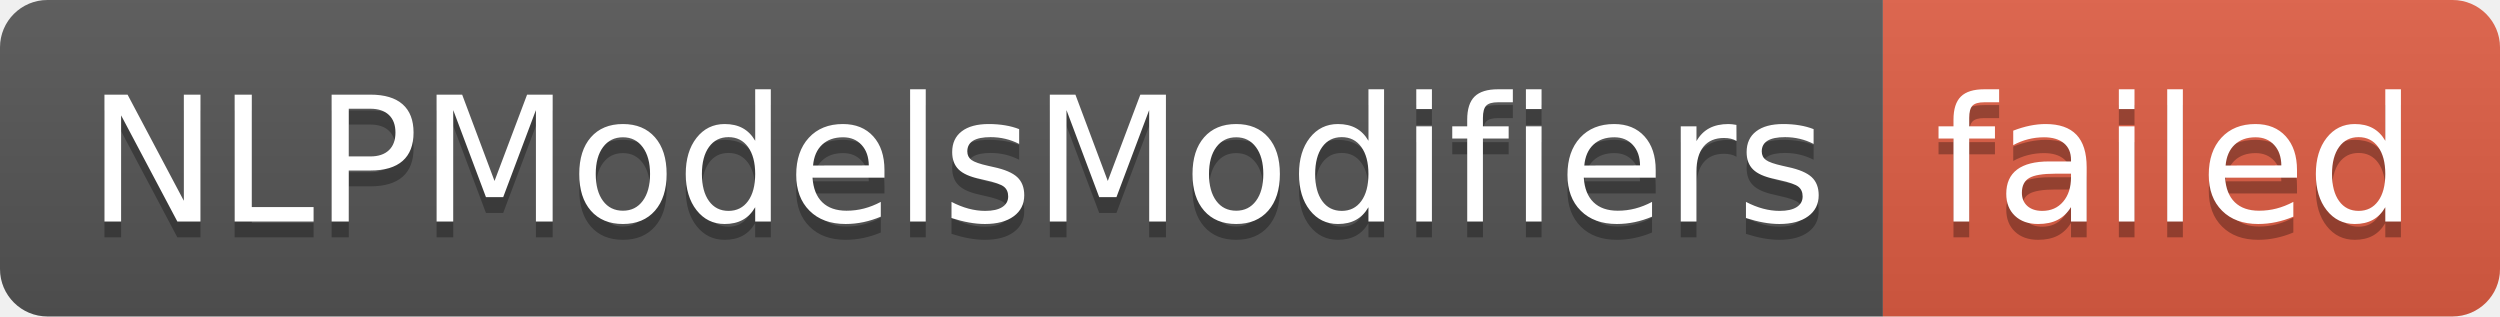
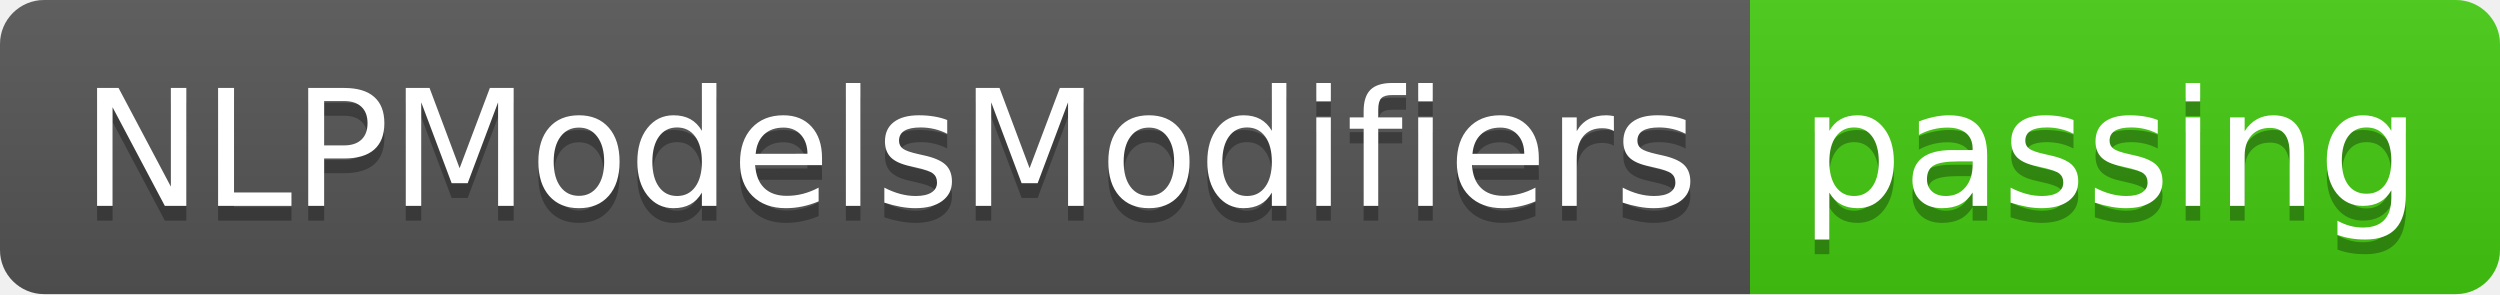
- <svg xmlns="http://www.w3.org/2000/svg" width="158" height="20" role="img" aria-label="NLPModelsModifiers: failed">
+ <svg xmlns="http://www.w3.org/2000/svg" width="170" height="20" role="img" aria-label="NLPModelsModifiers: passing">
  <linearGradient id="s" x2="0" y2="100%">
    <stop offset="0" stop-color="#bbb" stop-opacity=".1" />
    <stop offset="1" stop-opacity=".1" />
  </linearGradient>
  <clipPath id="r">
-     <rect width="158" height="20" rx="3" fill="#fff" />
+     <rect width="170" height="20" rx="3" fill="#fff" />
  </clipPath>
  <g clip-path="url(#r)">
    <rect width="119" height="20" fill="#555" />
-     <rect x="119" width="39" height="20" fill="#e05d44" />
-     <rect width="158" height="20" fill="url(#s)" />
+     <rect x="119" width="51" height="20" fill="#4c1" />
+     <rect width="170" height="20" fill="url(#s)" />
  </g>
  <g fill="#fff" text-anchor="middle" font-family="Verdana,Geneva,DejaVu Sans,sans-serif" text-rendering="geometricPrecision" font-size="110">
    <text aria-hidden="true" x="605" y="150" fill="#010101" fill-opacity=".3" transform="scale(.1)" textLength="1090">NLPModelsModifiers</text>
    <text x="605" y="140" transform="scale(.1)" fill="#fff" textLength="1090">NLPModelsModifiers</text>
-     <text aria-hidden="true" x="1375" y="150" fill="#010101" fill-opacity=".3" transform="scale(.1)" textLength="290">failed</text>
-     <text x="1375" y="140" transform="scale(.1)" fill="#fff" textLength="290">failed</text>
+     <text aria-hidden="true" x="1435" y="150" fill="#010101" fill-opacity=".3" transform="scale(.1)" textLength="410">passing</text>
+     <text x="1435" y="140" transform="scale(.1)" fill="#fff" textLength="410">passing</text>
  </g>
</svg>
